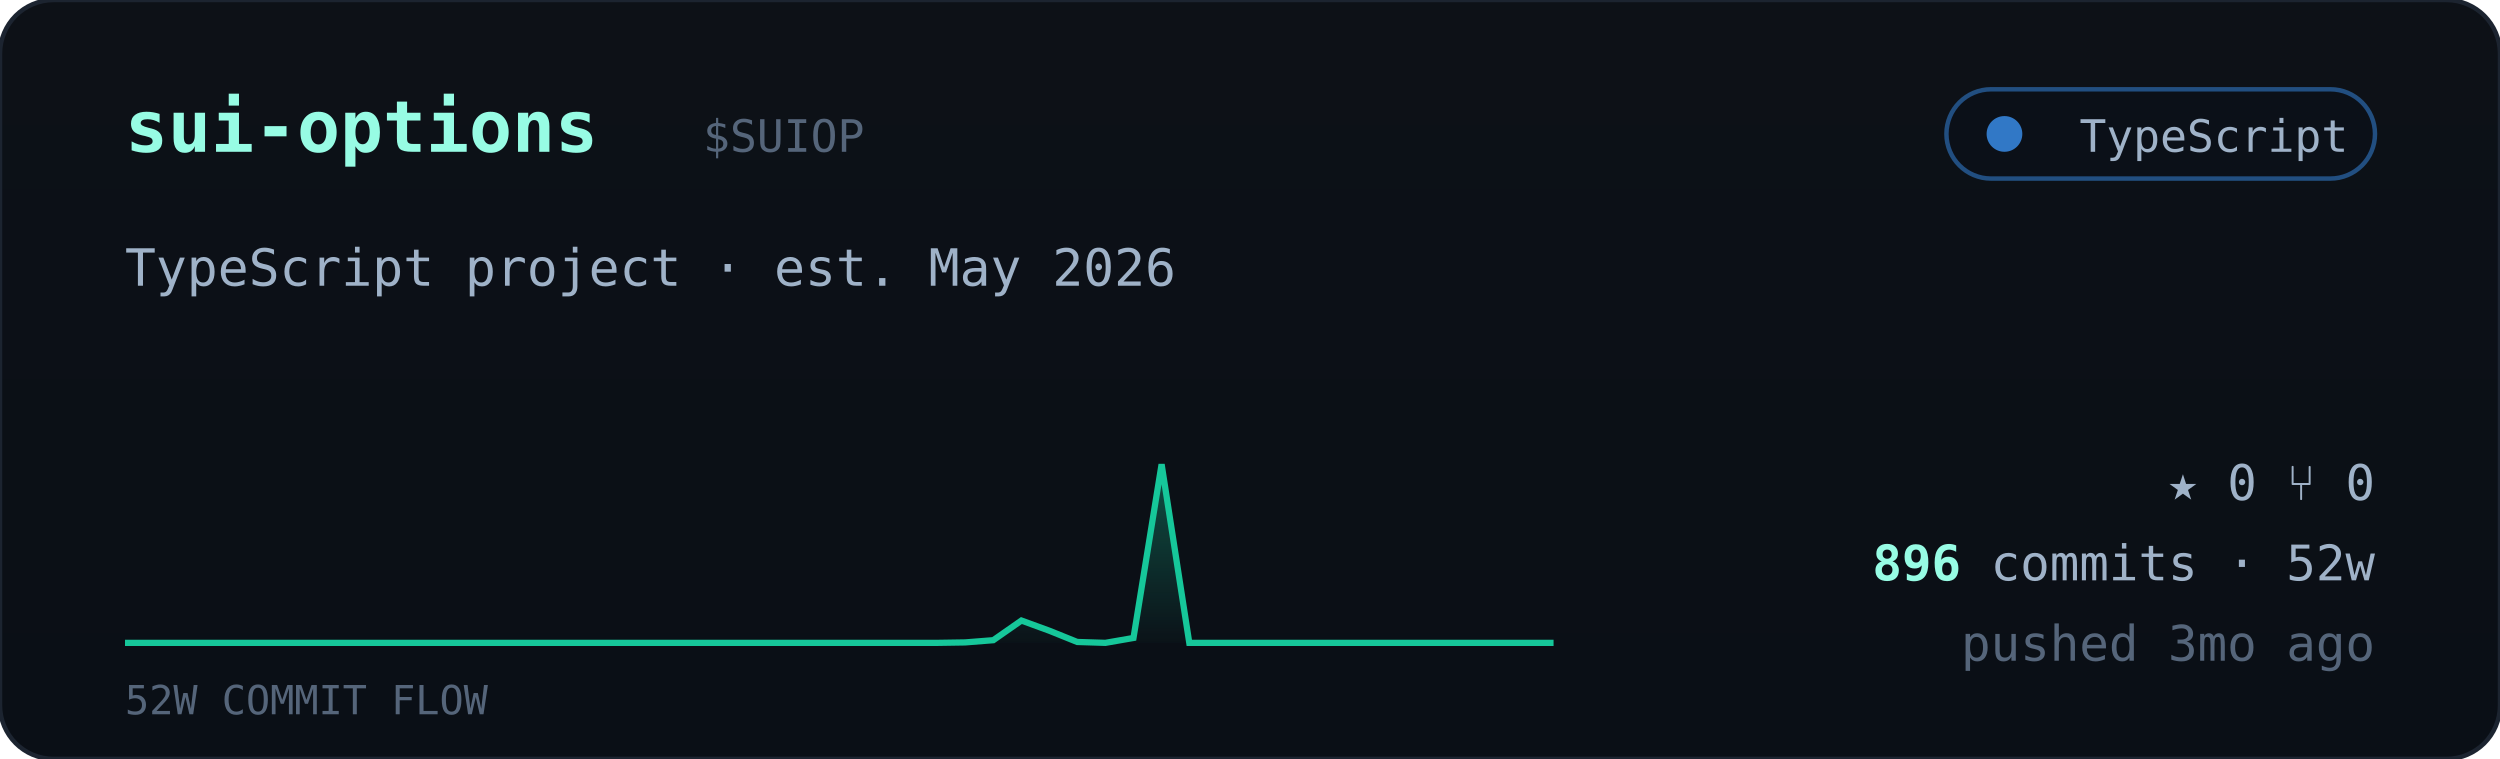
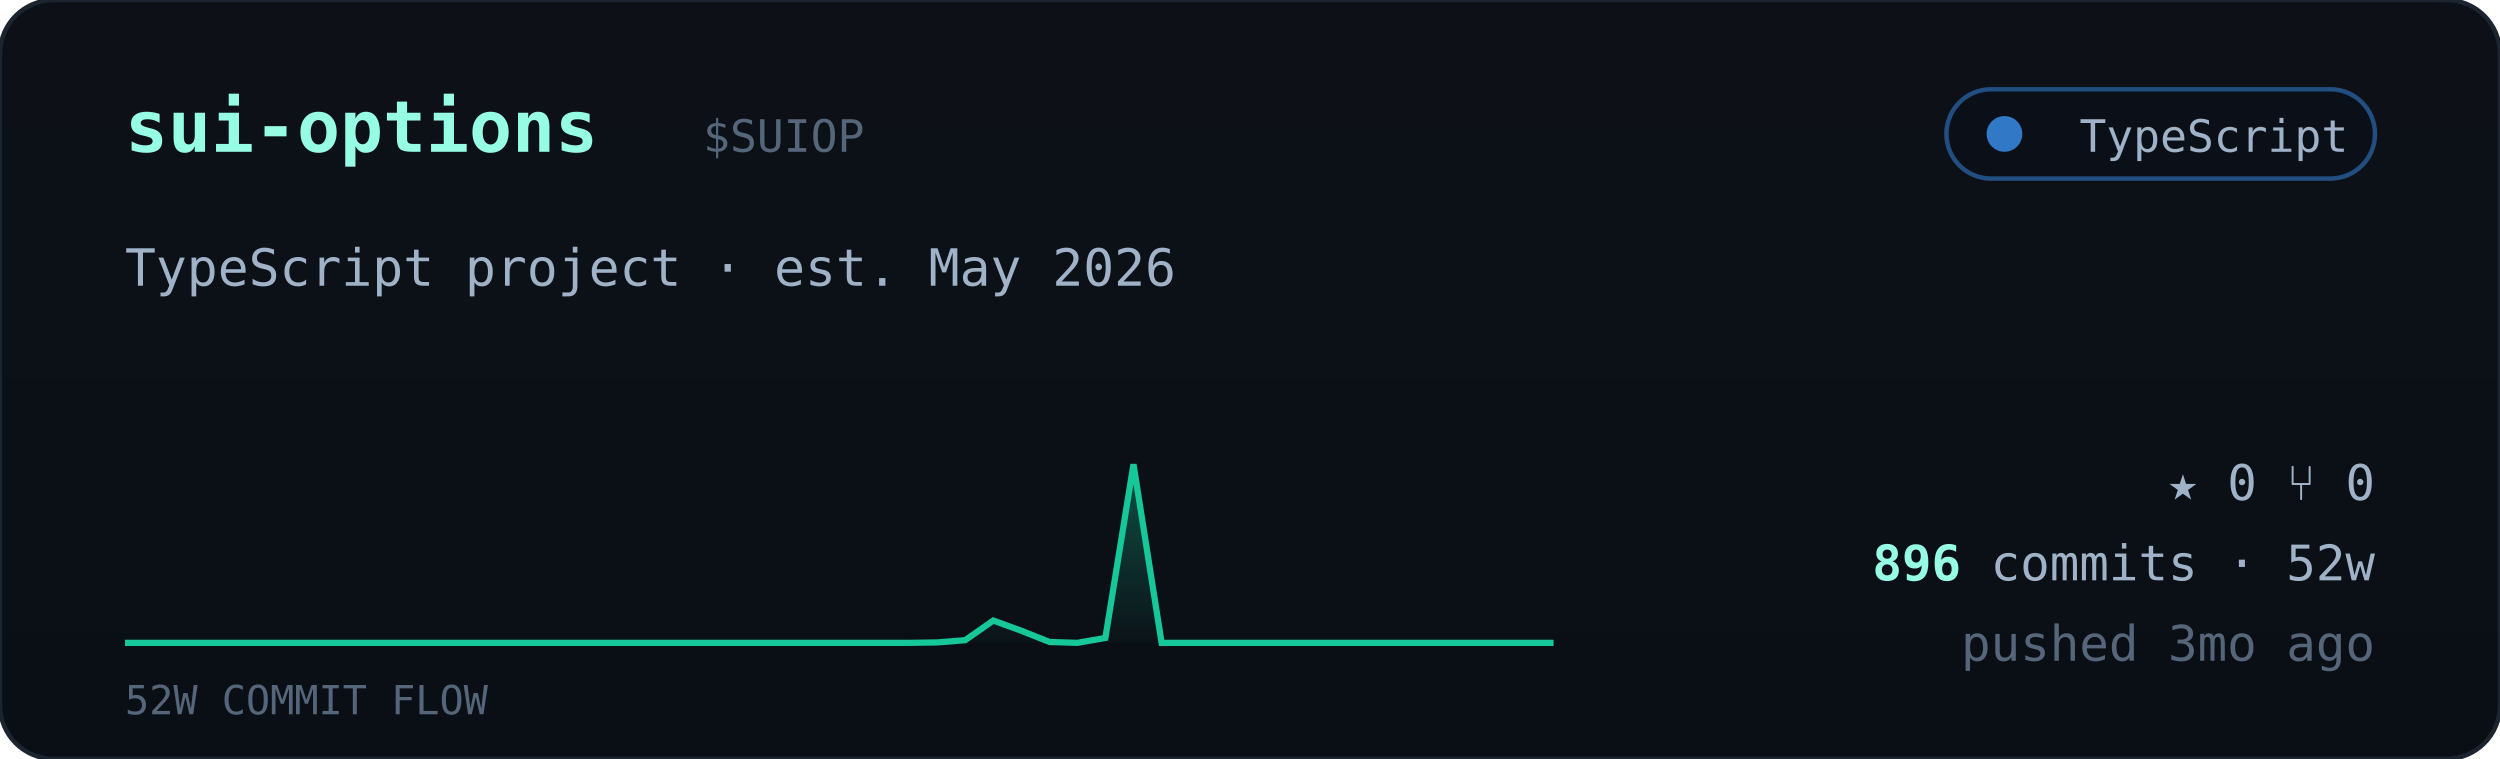
<svg xmlns="http://www.w3.org/2000/svg" viewBox="0 0 560 170" width="560" font-family="ui-monospace,'JetBrains Mono','SF Mono',Menlo,Consolas,monospace">
  <defs>
    <linearGradient id="cardbg" x1="0" y1="0" x2="0" y2="1">
      <stop offset="0" stop-color="#0d1117" />
      <stop offset="1" stop-color="#0a0f16" />
    </linearGradient>
    <linearGradient id="sparkfill" x1="0" y1="0" x2="0" y2="1">
      <stop offset="0" stop-color="#16c79a" stop-opacity="0.35" />
      <stop offset="1" stop-color="#16c79a" stop-opacity="0.02" />
    </linearGradient>
  </defs>
  <rect width="560" height="170" rx="12" fill="url(#cardbg)" stroke="#1c2430" />
  <text x="28" y="34" font-size="16" font-weight="700" fill="#97fce4">sui-options</text>
  <text x="157.5" y="34" font-size="10" fill="#55657a">$SUIOP</text>
  <g>
    <rect x="436" y="20" width="96" height="20" rx="10" fill="#0b1018" stroke="#3178c6" stroke-opacity="0.6" />
    <circle cx="449" cy="30" r="4" fill="#3178c6" />
    <text x="526" y="34" text-anchor="end" font-size="10" fill="#9fb2c8">TypeScript</text>
  </g>
  <text x="28" y="64" font-size="11.5" fill="#9fb2c8">TypeScript project · est. May 2026</text>
-   <polygon points="28,144 28.0,144.0 34.3,144.0 40.5,144.0 46.8,144.0 53.1,144.0 59.4,144.0 65.6,144.0 71.9,144.0 78.2,144.0 84.5,144.0 90.7,144.0 97.0,144.0 103.3,144.0 109.6,144.0 115.8,144.0 122.1,144.0 128.4,144.0 134.7,144.0 140.9,144.0 147.2,144.0 153.5,144.0 159.8,144.0 166.0,144.0 172.3,144.0 178.6,144.0 184.9,144.0 191.1,144.0 197.4,144.0 203.7,144.0 210.0,144.0 216.2,143.9 222.5,143.4 228.8,139.0 235.1,141.3 241.3,143.8 247.6,144.0 253.9,142.9 260.2,104.0 266.4,144.0 272.7,144.0 279.0,144.0 285.3,144.0 291.5,144.0 297.8,144.0 304.1,144.0 310.4,144.0 316.6,144.0 322.9,144.0 329.2,144.0 335.5,144.0 341.7,144.0 348.0,144.0 348,144" fill="url(#sparkfill)" />
-   <polyline points="28.0,144.0 34.3,144.0 40.5,144.0 46.8,144.0 53.1,144.0 59.4,144.0 65.6,144.0 71.9,144.0 78.2,144.0 84.5,144.0 90.7,144.0 97.0,144.0 103.3,144.0 109.6,144.0 115.8,144.0 122.1,144.0 128.4,144.0 134.7,144.0 140.9,144.0 147.2,144.0 153.5,144.0 159.8,144.0 166.0,144.0 172.3,144.0 178.6,144.0 184.9,144.0 191.1,144.0 197.4,144.0 203.7,144.0 210.0,144.0 216.2,143.9 222.5,143.4 228.8,139.0 235.1,141.3 241.3,143.8 247.6,144.0 253.9,142.9 260.2,104.0 266.4,144.0 272.7,144.0 279.0,144.0 285.3,144.0 291.5,144.0 297.8,144.0 304.1,144.0 310.4,144.0 316.6,144.0 322.9,144.0 329.2,144.0 335.5,144.0 341.7,144.0 348.0,144.0" fill="none" stroke="#16c79a" stroke-width="1.4" />
+   <polygon points="28,144 28.0,144.0 34.3,144.0 40.5,144.0 46.8,144.0 53.1,144.0 59.4,144.0 65.6,144.0 71.9,144.0 78.2,144.0 84.5,144.0 90.7,144.0 97.0,144.0 103.3,144.0 109.6,144.0 115.8,144.0 122.1,144.0 128.4,144.0 134.7,144.0 140.9,144.0 147.2,144.0 153.5,144.0 159.8,144.0 166.0,144.0 172.3,144.0 178.6,144.0 184.9,144.0 191.1,144.0 197.4,144.0 203.7,144.0 210.0,143.9 216.2,143.4 222.5,139.0 228.8,141.3 235.1,143.8 241.3,144.0 247.6,142.9 253.9,104.0 260.2,144.0 266.4,144.0 272.7,144.0 279.0,144.0 285.3,144.0 291.5,144.0 297.8,144.0 304.1,144.0 310.4,144.0 316.6,144.0 322.9,144.0 329.2,144.0 335.5,144.0 341.7,144.0 348.0,144.0 348,144" fill="url(#sparkfill)" />
+   <polyline points="28.0,144.0 34.3,144.0 40.5,144.0 46.8,144.0 53.1,144.0 59.4,144.0 65.6,144.0 71.9,144.0 78.2,144.0 84.5,144.0 90.7,144.0 97.0,144.0 103.3,144.0 109.6,144.0 115.8,144.0 122.1,144.0 128.4,144.0 134.7,144.0 140.9,144.0 147.2,144.0 153.5,144.0 159.8,144.0 166.0,144.0 172.3,144.0 178.6,144.0 184.9,144.0 191.1,144.0 197.4,144.0 203.7,144.0 210.0,143.9 216.2,143.4 222.5,139.0 228.8,141.3 235.1,143.8 241.3,144.0 247.6,142.9 253.9,104.0 260.2,144.0 266.4,144.0 272.7,144.0 279.0,144.0 285.3,144.0 291.5,144.0 297.8,144.0 304.1,144.0 310.4,144.0 316.6,144.0 322.9,144.0 329.2,144.0 335.5,144.0 341.7,144.0 348.0,144.0" fill="none" stroke="#16c79a" stroke-width="1.4" />
  <text x="28" y="160" font-size="9" fill="#55657a">52W COMMIT FLOW</text>
  <g font-size="11" fill="#9fb2c8">
    <text x="532" y="112" text-anchor="end">★ 0   ⑂ 0</text>
    <text x="532" y="130" text-anchor="end">
      <tspan fill="#97fce4" font-weight="700">896</tspan> commits · 52w</text>
    <text x="532" y="148" text-anchor="end" fill="#55657a">pushed 3mo ago</text>
  </g>
</svg>
